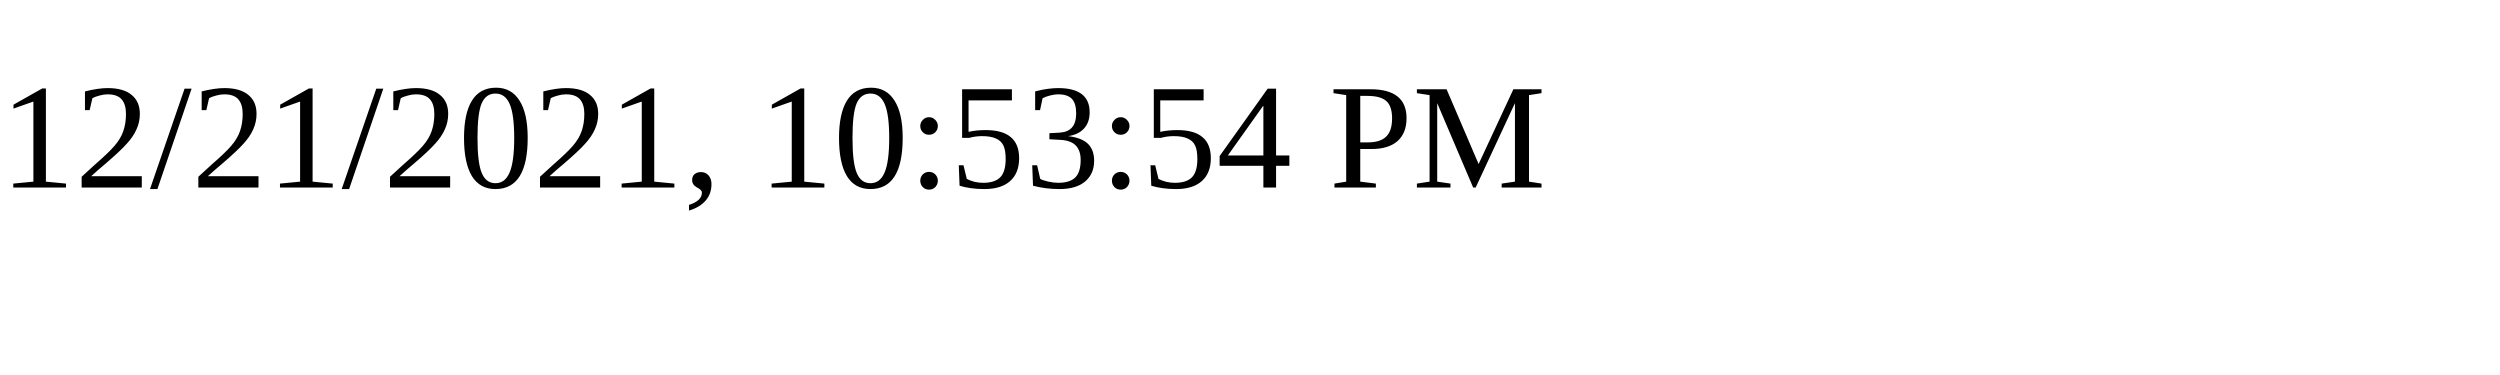
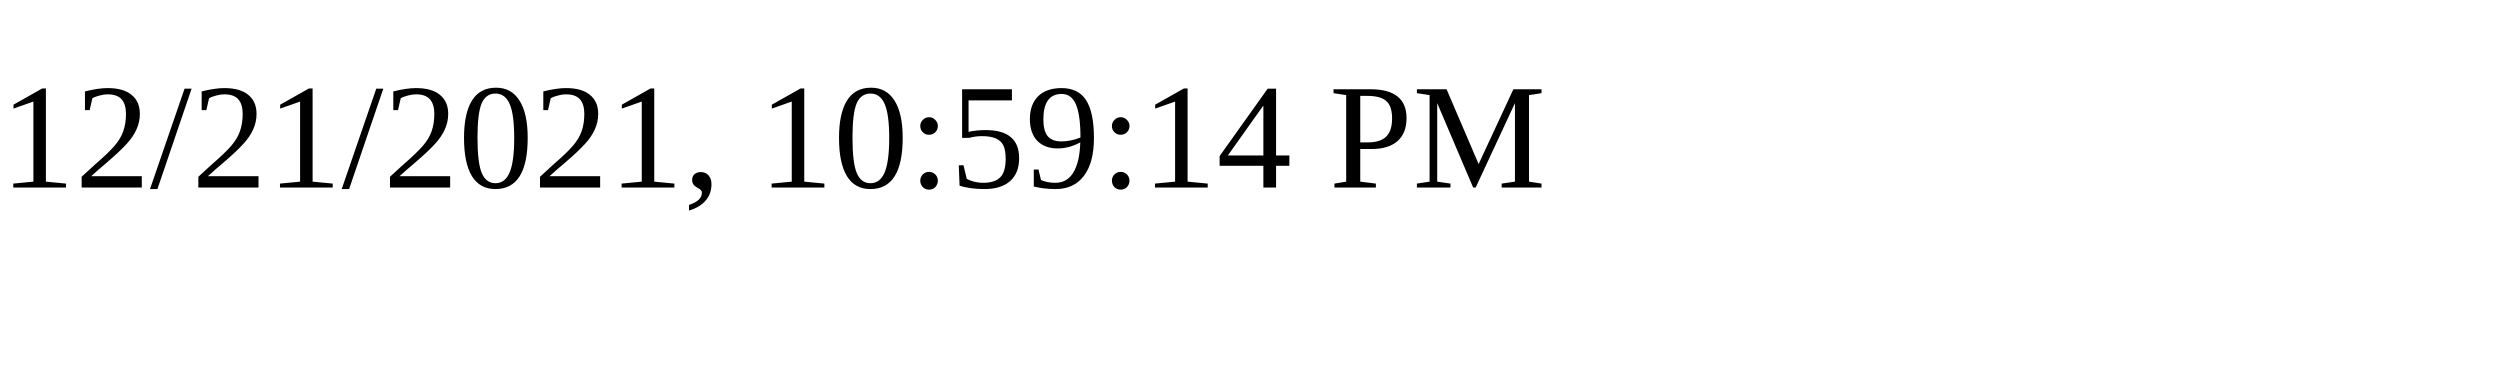
<svg xmlns="http://www.w3.org/2000/svg" height="30" width="200">
-   <text x="0" y="15">12/21/2021, 10:53:54 PM</text>
+   <text x="0" y="15">12/21/2021, 10:59:14 PM</text>
</svg>
